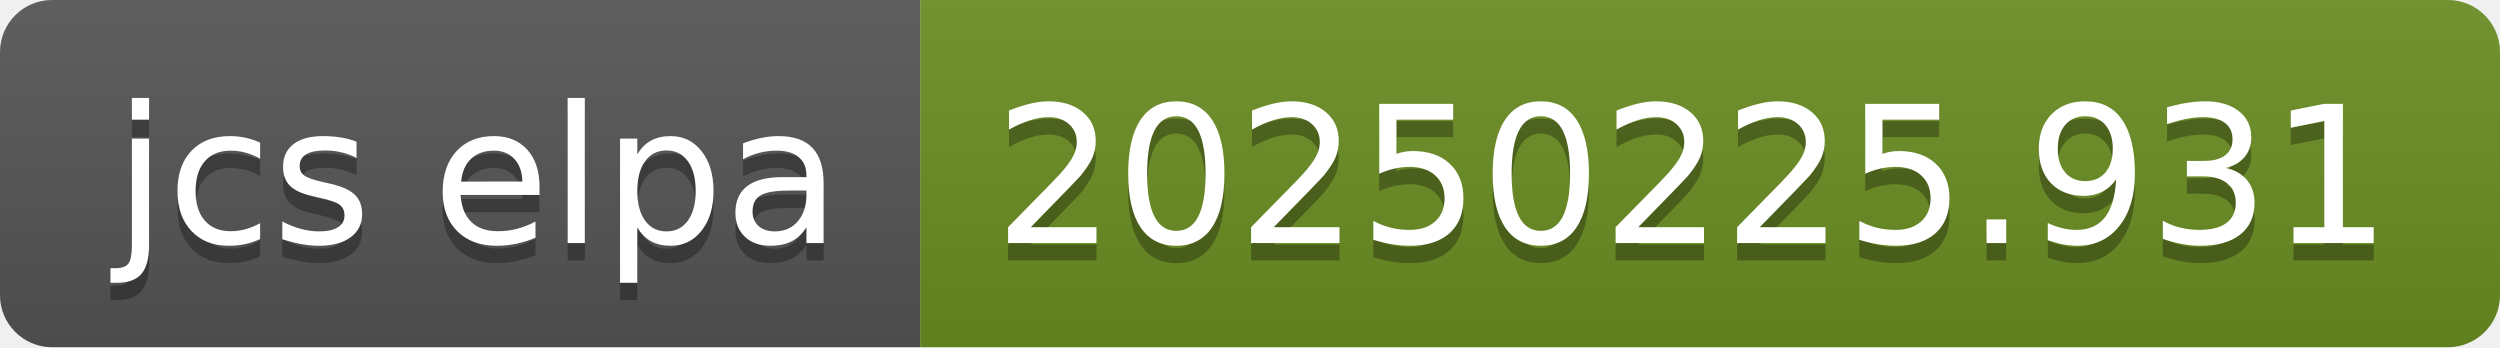
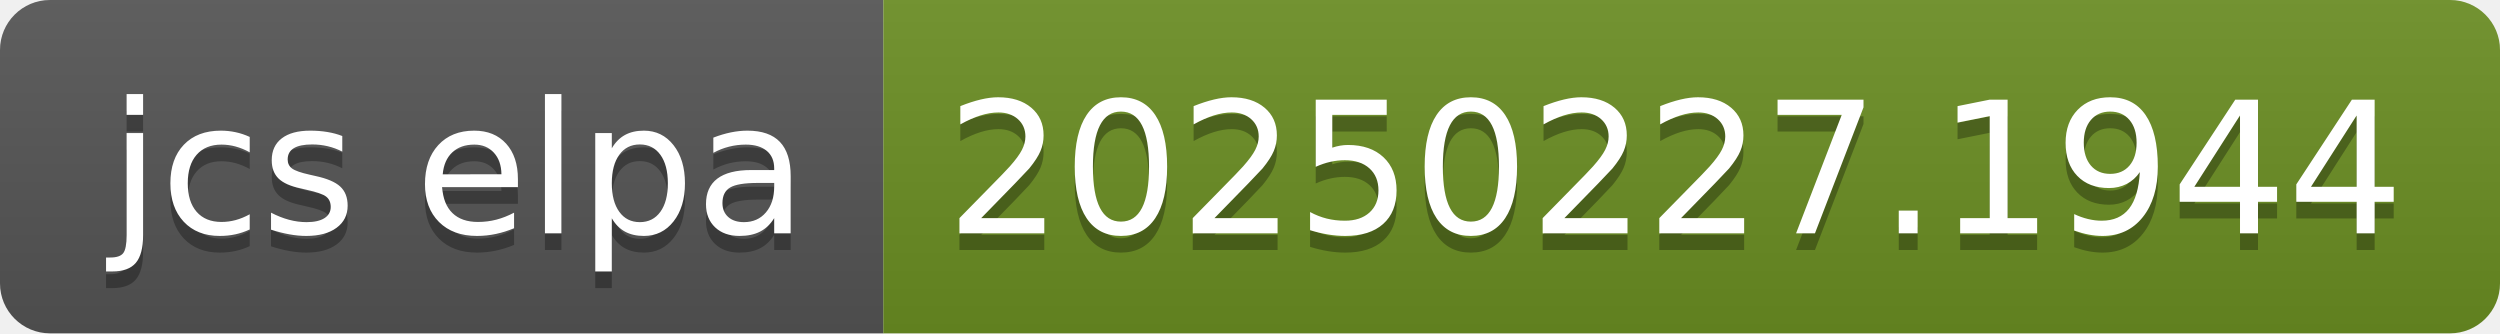
- <svg xmlns="http://www.w3.org/2000/svg" width="144" height="20" role="img" aria-label="jcs elpa: 20250225.931">
+ <svg xmlns="http://www.w3.org/2000/svg" width="150" height="20" role="img" aria-label="jcs elpa: 20250227.1944">
  <linearGradient id="s" x2="0" y2="100%">
    <stop offset="0" stop-color="#bbb" stop-opacity=".1" />
    <stop offset="1" stop-opacity=".1" />
  </linearGradient>
  <clipPath id="r">
-     <rect width="144" height="20" rx="3" fill="#fff" />
+     <rect width="150" height="20" rx="3" fill="#fff" />
  </clipPath>
  <g clip-path="url(#r)">
    <rect width="53" height="20" fill="#555" />
-     <rect x="53" width="91" height="20" fill="#6b8e23" />
-     <rect width="144" height="20" fill="url(#s)" />
+     <rect x="53" width="97" height="20" fill="#6b8e23" />
+     <rect width="150" height="20" fill="url(#s)" />
  </g>
  <g fill="#fff" text-anchor="middle" font-family="Verdana,Geneva,DejaVu Sans,sans-serif" text-rendering="geometricPrecision" font-size="110">
    <text aria-hidden="true" x="275" y="150" fill="#010101" fill-opacity=".3" transform="scale(.1)" textLength="430">jcs elpa</text>
    <text x="275" y="140" transform="scale(.1)" fill="#fff" textLength="430">jcs elpa</text>
-     <text aria-hidden="true" x="975" y="150" fill="#010101" fill-opacity=".3" transform="scale(.1)" textLength="810">20250225.931</text>
-     <text x="975" y="140" transform="scale(.1)" fill="#fff" textLength="810">20250225.931</text>
+     <text aria-hidden="true" x="1005" y="150" fill="#010101" fill-opacity=".3" transform="scale(.1)" textLength="870">20250227.1944</text>
+     <text x="1005" y="140" transform="scale(.1)" fill="#fff" textLength="870">20250227.1944</text>
  </g>
</svg>
